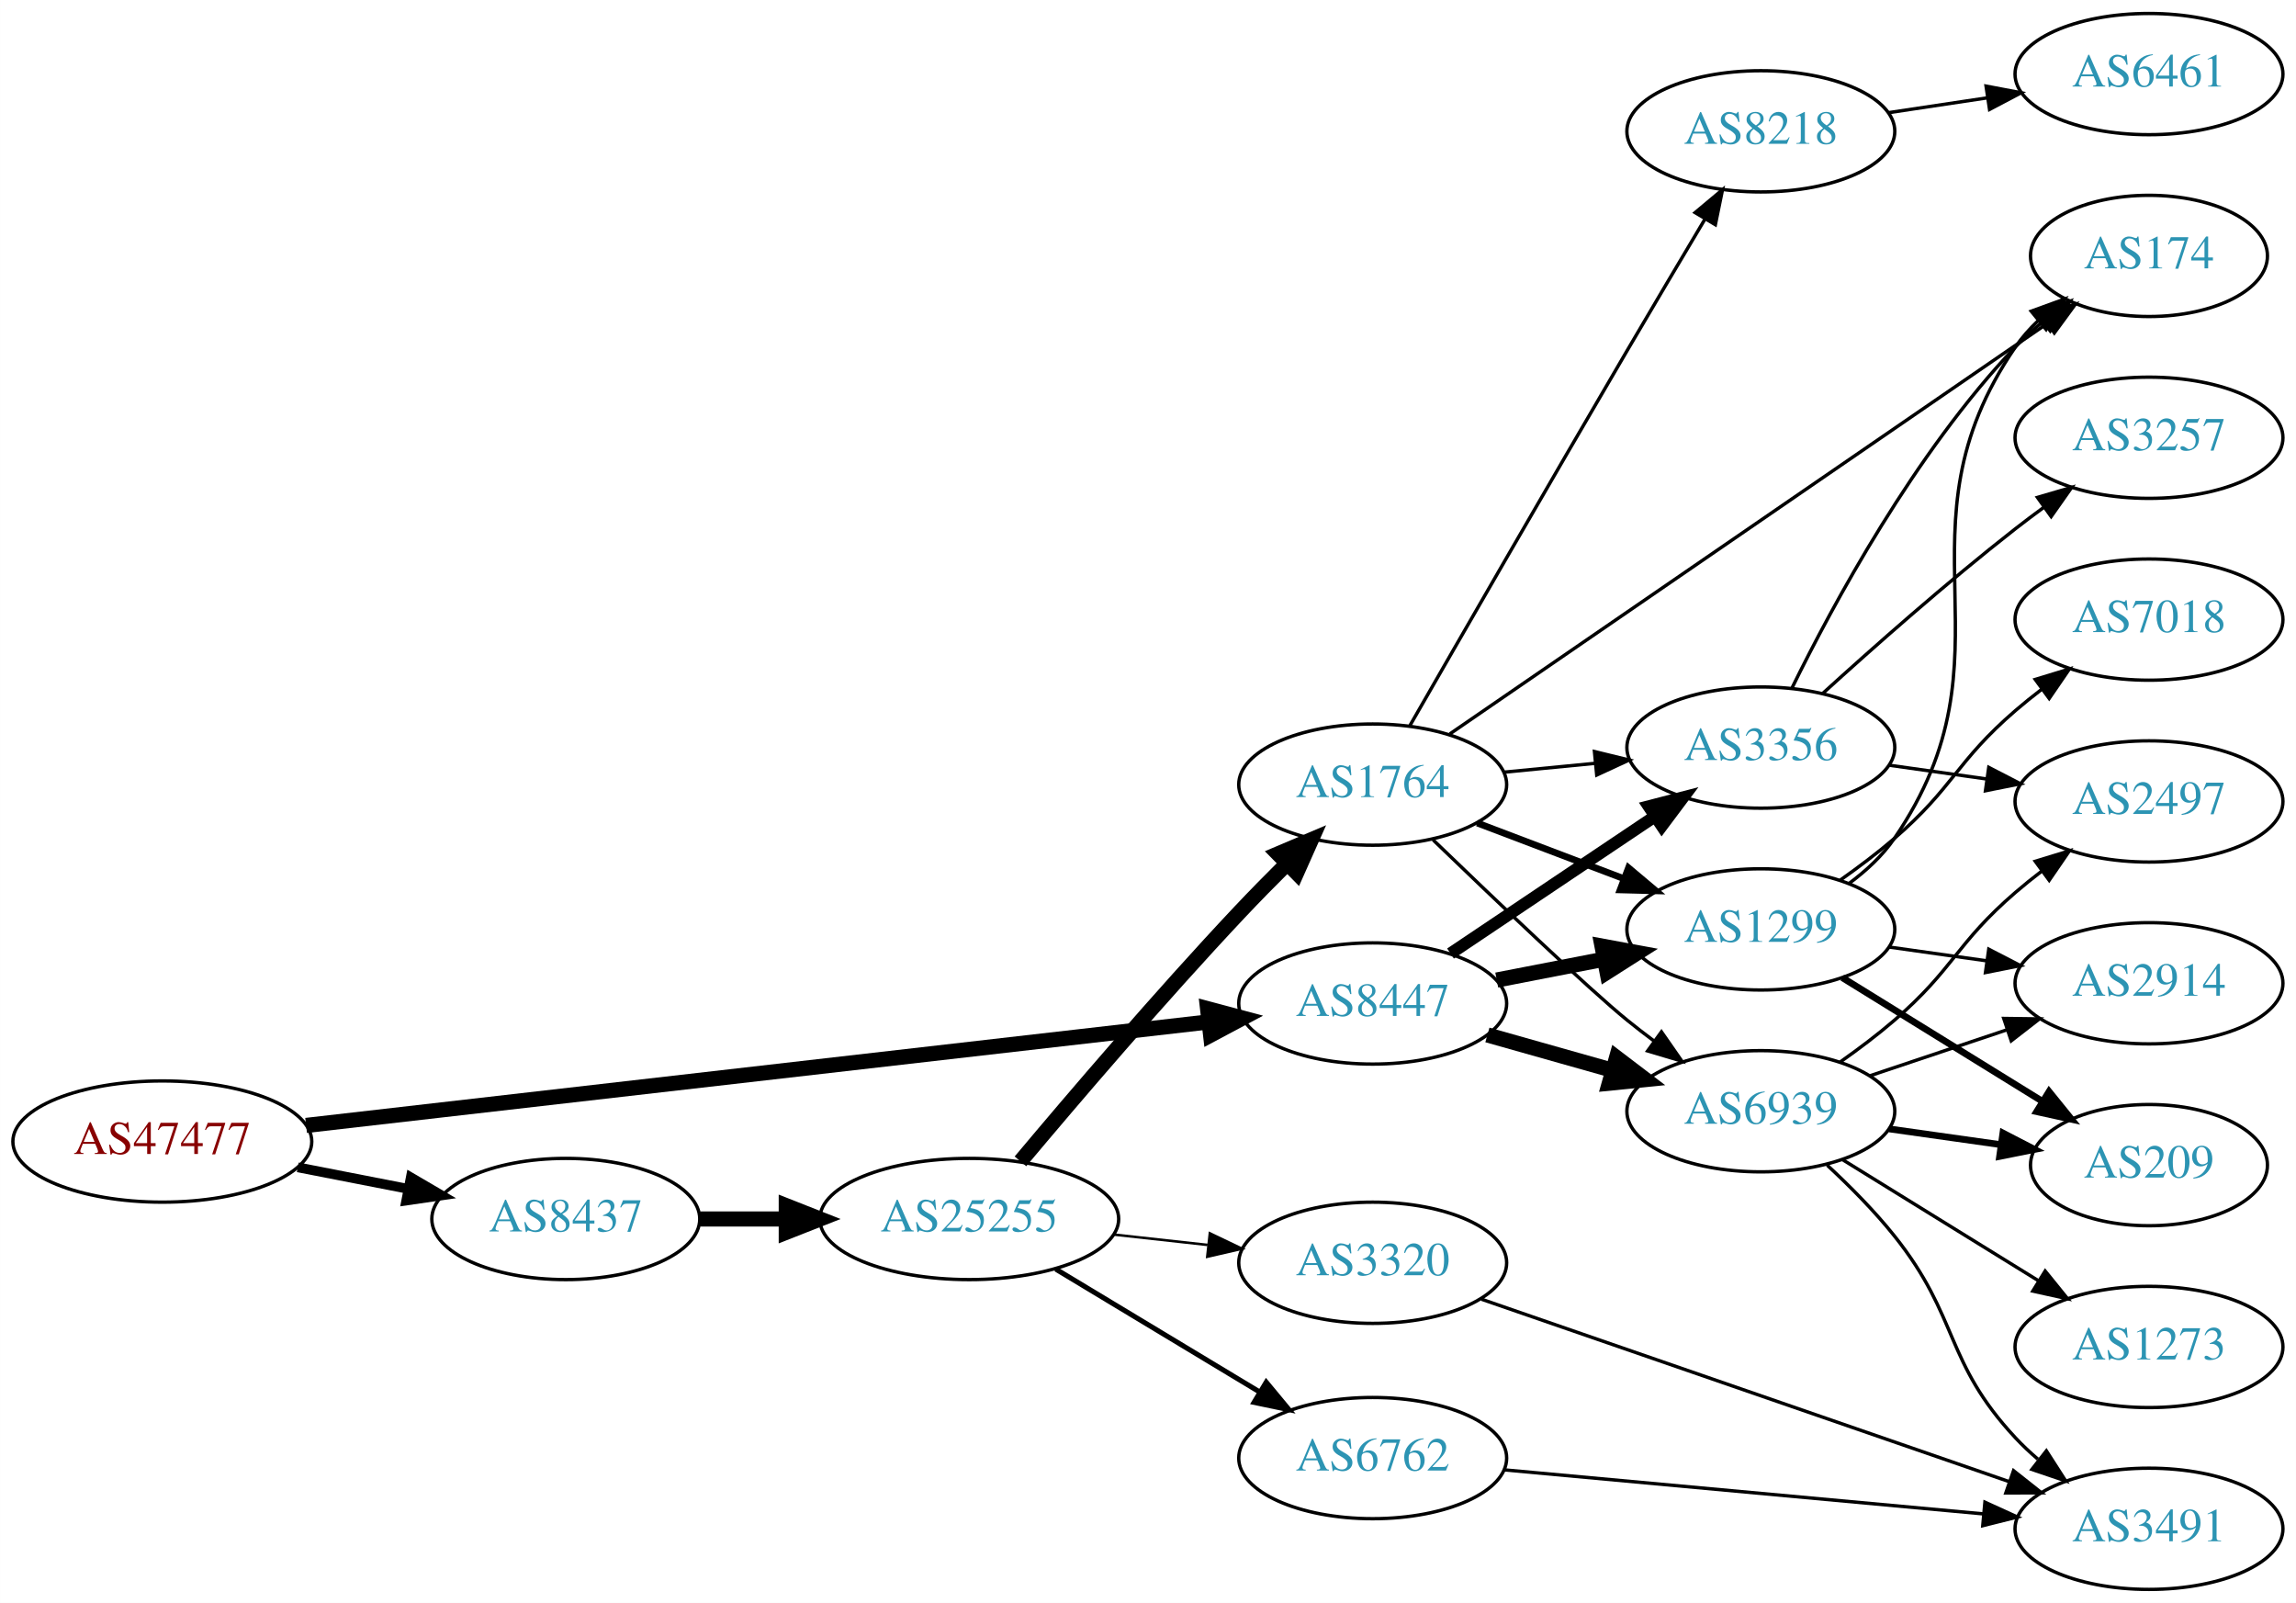
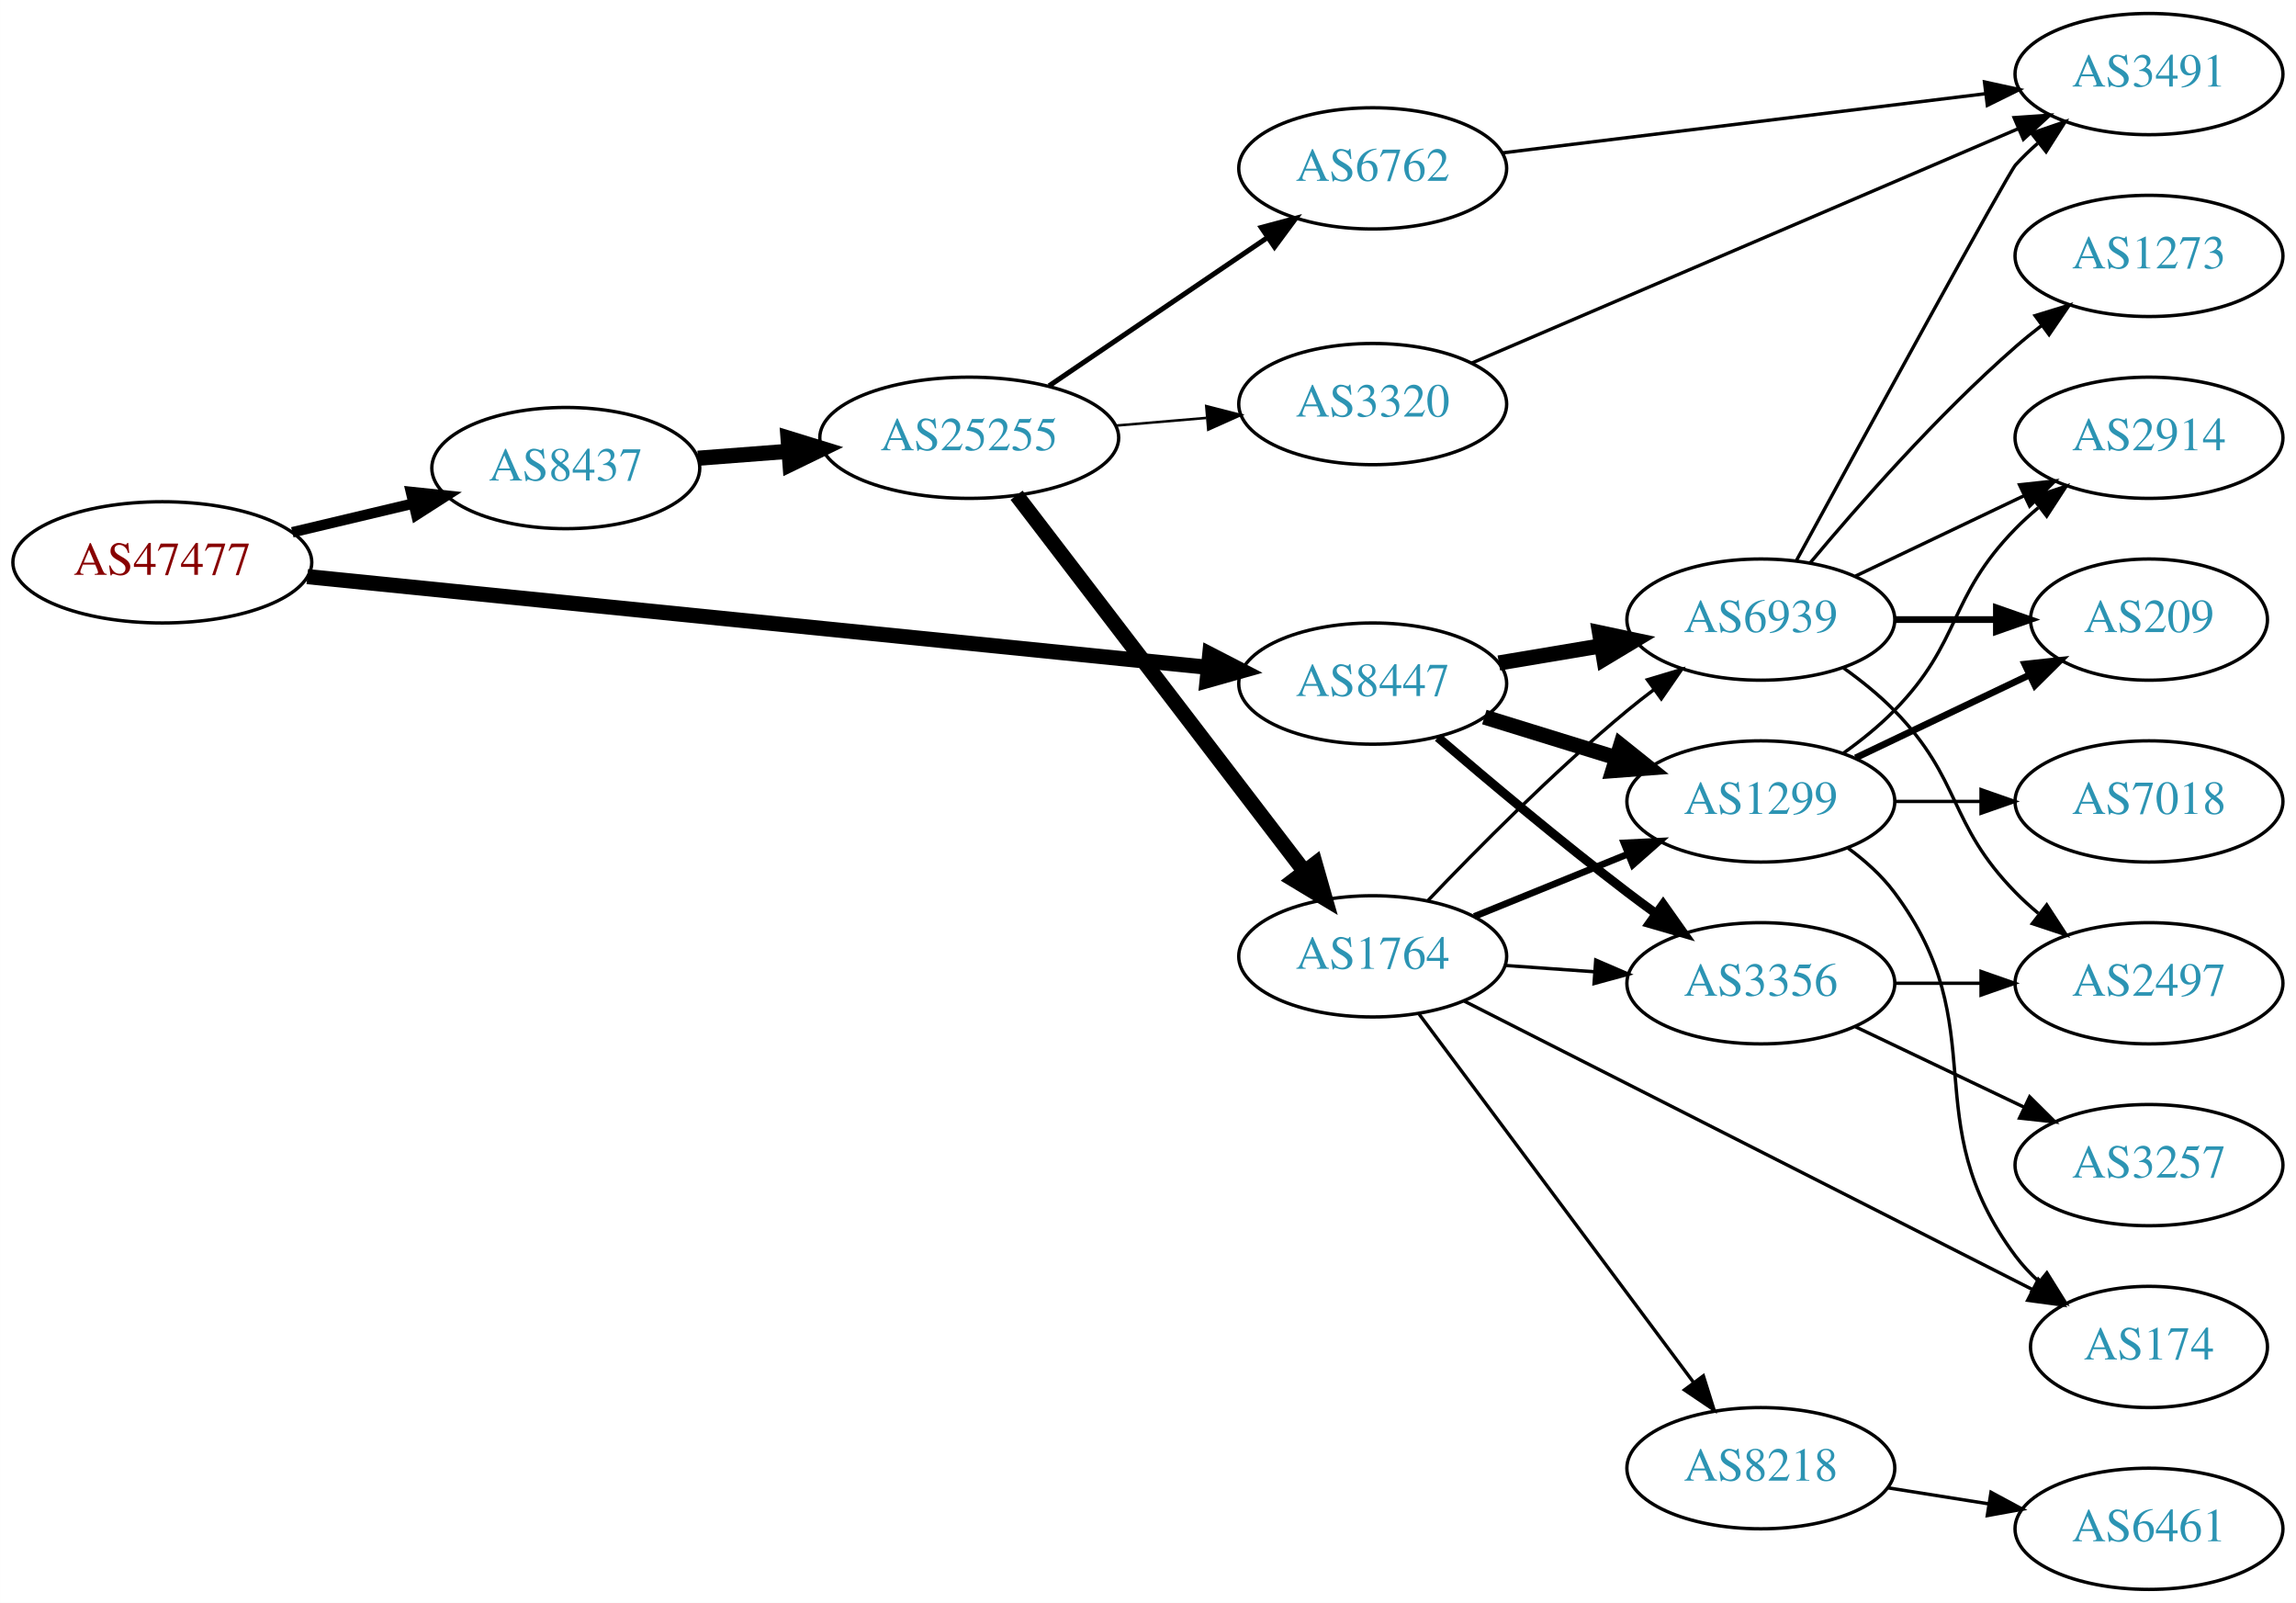
<svg xmlns="http://www.w3.org/2000/svg" xmlns:xlink="http://www.w3.org/1999/xlink" width="682pt" height="476pt" viewBox="0.00 0.00 681.96 476.00">
  <g id="graph0" class="graph" transform="scale(1 1) rotate(0) translate(4 472)">
    <polygon fill="white" stroke="none" points="-4,4 -4,-472 677.956,-472 677.956,4 -4,4" />
    <g id="node1" class="node">
      <g id="a_node1">
        <a xlink:href="/asn/47477" xlink:title="AS47477 ~ REWEA-AS [AT]">
-           <ellipse fill="#ffffff" stroke="black" cx="44.196" cy="-133" rx="44.393" ry="18" />
-           <text text-anchor="middle" x="44.196" y="-129.3" font-family="Times,serif" font-size="14.00" fill="#880000">AS47477</text>
+           <ellipse fill="#ffffff" stroke="black" cx="44.196" cy="-305" rx="44.393" ry="18" />
+           <text text-anchor="middle" x="44.196" y="-301.3" font-family="Times,serif" font-size="14.00" fill="#880000">AS47477</text>
        </a>
      </g>
    </g>
    <g id="node2" class="node">
      <g id="a_node2">
        <a xlink:href="/asn/8437" xlink:title="AS8437 ~ Hutchison Drei Austria GmbH [AT]">
-           <ellipse fill="#ffffff" stroke="black" cx="164.039" cy="-110" rx="39.794" ry="18" />
-           <text text-anchor="middle" x="164.039" y="-106.3" font-family="Times,serif" font-size="14.00" fill="#2c94b3">AS8437</text>
+           <ellipse fill="#ffffff" stroke="black" cx="164.039" cy="-333" rx="39.794" ry="18" />
+           <text text-anchor="middle" x="164.039" y="-329.3" font-family="Times,serif" font-size="14.00" fill="#2c94b3">AS8437</text>
        </a>
      </g>
    </g>
    <g id="edge1" class="edge">
-       <path fill="none" stroke="black" stroke-width="2.893" d="M84.436,-125.341C94.888,-123.301 106.274,-121.079 117.052,-118.975" />
-       <polygon fill="black" stroke="black" stroke-width="2.893" points="118.005,-122.356 127.149,-117.005 116.664,-115.485 118.005,-122.356" />
+       <path fill="none" stroke="black" stroke-width="3.115" d="M82.806,-313.936C94.163,-316.635 106.742,-319.624 118.505,-322.419" />
+       <polygon fill="black" stroke="black" stroke-width="3.115" points="118.043,-325.906 128.581,-324.813 119.661,-319.096 118.043,-325.906" />
    </g>
    <g id="node3" class="node">
      <g id="a_node3">
        <a xlink:href="/asn/8447" xlink:title="AS8447 ~ A1 Telekom Austria AG [AT]">
-           <ellipse fill="#ffffff" stroke="black" cx="403.724" cy="-174" rx="39.794" ry="18" />
-           <text text-anchor="middle" x="403.724" y="-170.3" font-family="Times,serif" font-size="14.00" fill="#2c94b3">AS8447</text>
+           <ellipse fill="#ffffff" stroke="black" cx="403.724" cy="-269" rx="39.794" ry="18" />
+           <text text-anchor="middle" x="403.724" y="-265.3" font-family="Times,serif" font-size="14.00" fill="#2c94b3">AS8447</text>
        </a>
      </g>
    </g>
    <g id="edge2" class="edge">
-       <path fill="none" stroke="black" stroke-width="4.5" d="M86.909,-137.783C153.8,-145.454 284.675,-160.463 355.122,-168.541" />
-       <polygon fill="black" stroke="black" stroke-width="4.5" points="354.679,-172.454 365.063,-169.681 355.577,-164.63 354.679,-172.454" />
+       <path fill="none" stroke="black" stroke-width="4.5" d="M87.26,-300.764C154.067,-294.038 284.055,-280.949 354.519,-273.854" />
+       <polygon fill="black" stroke="black" stroke-width="4.5" points="355.329,-277.73 364.884,-272.81 354.54,-269.894 355.329,-277.73" />
    </g>
    <g id="node4" class="node">
      <g id="a_node4">
        <a xlink:href="/asn/25255" xlink:title="AS25255 ~ ==&gt; TELE2 AUSTRIA &lt;== [AT]">
-           <ellipse fill="#ffffff" stroke="black" cx="283.881" cy="-110" rx="44.393" ry="18" />
-           <text text-anchor="middle" x="283.881" y="-106.3" font-family="Times,serif" font-size="14.00" fill="#2c94b3">AS25255</text>
+           <ellipse fill="#ffffff" stroke="black" cx="283.881" cy="-342" rx="44.393" ry="18" />
+           <text text-anchor="middle" x="283.881" y="-338.3" font-family="Times,serif" font-size="14.00" fill="#2c94b3">AS25255</text>
        </a>
      </g>
    </g>
    <g id="edge3" class="edge">
-       <path fill="none" stroke="black" stroke-width="4.5" d="M203.951,-110C212.054,-110 220.729,-110 229.255,-110" />
-       <polygon fill="black" stroke="black" stroke-width="4.5" points="229.533,-113.938 239.533,-110 229.533,-106.063 229.533,-113.938" />
+       <path fill="none" stroke="black" stroke-width="4.5" d="M203.299,-335.922C211.893,-336.578 221.158,-337.286 230.223,-337.978" />
+       <polygon fill="black" stroke="black" stroke-width="4.5" points="230.056,-341.914 240.327,-338.75 230.656,-334.062 230.056,-341.914" />
    </g>
    <g id="node10" class="node">
      <g id="a_node10">
-         <a xlink:href="/asn/1299" xlink:title="AS1299 ~ Telia Carrier [EU]">
-           <ellipse fill="#ffffff" stroke="black" cx="519.017" cy="-196" rx="39.794" ry="18" />
-           <text text-anchor="middle" x="519.017" y="-192.3" font-family="Times,serif" font-size="14.00" fill="#2c94b3">AS1299</text>
-         </a>
-       </g>
-     </g>
-     <g id="edge26" class="edge">
-       <path fill="none" stroke="black" stroke-width="4.5" d="M440.57,-180.961C450.69,-182.926 461.839,-185.091 472.448,-187.151" />
-       <polygon fill="black" stroke="black" stroke-width="4.5" points="471.836,-191.043 482.403,-189.084 473.337,-183.313 471.836,-191.043" />
+         <a xlink:href="/asn/3356" xlink:title="AS3356 ~ Level 3 Parent, LLC [US]">
+           <ellipse fill="#ffffff" stroke="black" cx="519.017" cy="-180" rx="39.794" ry="18" />
+           <text text-anchor="middle" x="519.017" y="-176.3" font-family="Times,serif" font-size="14.00" fill="#2c94b3">AS3356</text>
+         </a>
+       </g>
+     </g>
+     <g id="edge25" class="edge">
+       <path fill="none" stroke="black" stroke-width="2.7" d="M423.088,-253.018C437.988,-240.23 459.678,-222.016 479.37,-207 482.122,-204.902 485.019,-202.76 487.938,-200.646" />
+       <polygon fill="black" stroke="black" stroke-width="2.7" points="490.003,-203.473 496.122,-194.824 485.945,-197.769 490.003,-203.473" />
    </g>
    <g id="node11" class="node">
      <g id="a_node11">
-         <a xlink:href="/asn/3356" xlink:title="AS3356 ~ Level 3 Parent, LLC [US]">
-           <ellipse fill="#ffffff" stroke="black" cx="519.017" cy="-250" rx="39.794" ry="18" />
-           <text text-anchor="middle" x="519.017" y="-246.3" font-family="Times,serif" font-size="14.00" fill="#2c94b3">AS3356</text>
-         </a>
-       </g>
-     </g>
-     <g id="edge25" class="edge">
-       <path fill="none" stroke="black" stroke-width="3.6" d="M426.837,-188.834C444.148,-200.447 468.417,-216.727 487.565,-229.572" />
-       <polygon fill="black" stroke="black" stroke-width="3.6" points="485.705,-232.539 495.96,-235.203 489.605,-226.726 485.705,-232.539" />
+         <a xlink:href="/asn/1299" xlink:title="AS1299 ~ Telia Carrier [EU]">
+           <ellipse fill="#ffffff" stroke="black" cx="519.017" cy="-234" rx="39.794" ry="18" />
+           <text text-anchor="middle" x="519.017" y="-230.3" font-family="Times,serif" font-size="14.00" fill="#2c94b3">AS1299</text>
+         </a>
+       </g>
+     </g>
+     <g id="edge24" class="edge">
+       <path fill="none" stroke="black" stroke-width="4.5" d="M436.886,-259.064C449.084,-255.295 463.159,-250.947 476.125,-246.942" />
+       <polygon fill="black" stroke="black" stroke-width="4.5" points="477.382,-250.675 485.774,-243.961 475.057,-243.151 477.382,-250.675" />
    </g>
    <g id="node12" class="node">
      <g id="a_node12">
        <a xlink:href="/asn/6939" xlink:title="AS6939 ~ Hurricane Electric LLC [US]">
-           <ellipse fill="#ffffff" stroke="black" cx="519.017" cy="-142" rx="39.794" ry="18" />
-           <text text-anchor="middle" x="519.017" y="-138.3" font-family="Times,serif" font-size="14.00" fill="#2c94b3">AS6939</text>
-         </a>
-       </g>
-     </g>
-     <g id="edge24" class="edge">
-       <path fill="none" stroke="black" stroke-width="4.5" d="M437.797,-164.658C449.444,-161.369 462.71,-157.622 475.053,-154.135" />
-       <polygon fill="black" stroke="black" stroke-width="4.5" points="476.153,-157.916 484.706,-151.409 474.012,-150.338 476.153,-157.916" />
+           <ellipse fill="#ffffff" stroke="black" cx="519.017" cy="-288" rx="39.794" ry="18" />
+           <text text-anchor="middle" x="519.017" y="-284.3" font-family="Times,serif" font-size="14.00" fill="#2c94b3">AS6939</text>
+         </a>
+       </g>
+     </g>
+     <g id="edge26" class="edge">
+       <path fill="none" stroke="black" stroke-width="4.5" d="M441.194,-275.116C450.897,-276.744 461.508,-278.523 471.663,-280.226" />
+       <polygon fill="black" stroke="black" stroke-width="4.5" points="471.101,-284.124 481.615,-281.895 472.404,-276.358 471.101,-284.124" />
    </g>
    <g id="node5" class="node">
      <g id="a_node5">
        <a xlink:href="/asn/1764" xlink:title="AS1764 ~ NEXTLAYER-AS [AT]">
-           <ellipse fill="#ffffff" stroke="black" cx="403.724" cy="-239" rx="39.794" ry="18" />
-           <text text-anchor="middle" x="403.724" y="-235.3" font-family="Times,serif" font-size="14.00" fill="#2c94b3">AS1764</text>
+           <ellipse fill="#ffffff" stroke="black" cx="403.724" cy="-188" rx="39.794" ry="18" />
+           <text text-anchor="middle" x="403.724" y="-184.3" font-family="Times,serif" font-size="14.00" fill="#2c94b3">AS1764</text>
        </a>
      </g>
    </g>
    <g id="edge4" class="edge">
-       <path fill="none" stroke="black" stroke-width="4.5" d="M299.094,-127.119C314.657,-145.674 340.539,-175.985 364.077,-201 368.563,-205.767 373.464,-210.749 378.224,-215.477" />
-       <polygon fill="black" stroke="black" stroke-width="4.5" points="375.614,-218.433 385.508,-222.631 381.133,-212.815 375.614,-218.433" />
+       <path fill="none" stroke="black" stroke-width="4.5" d="M297.943,-324.931C318.648,-297.873 359.125,-244.976 383.26,-213.436" />
+       <polygon fill="black" stroke="black" stroke-width="4.5" points="386.654,-215.48 389.604,-205.146 380.4,-210.694 386.654,-215.48" />
    </g>
    <g id="node6" class="node">
      <g id="a_node6">
-         <a xlink:href="/asn/6762" xlink:title="AS6762 ~ TELECOM ITALIA SPARKLE S.p.A. [IT]">
-           <ellipse fill="#ffffff" stroke="black" cx="403.724" cy="-39" rx="39.794" ry="18" />
-           <text text-anchor="middle" x="403.724" y="-35.3" font-family="Times,serif" font-size="14.00" fill="#2c94b3">AS6762</text>
+         <a xlink:href="/asn/3320" xlink:title="AS3320 ~ DTAG [DE]">
+           <ellipse fill="#ffffff" stroke="black" cx="403.724" cy="-352" rx="39.794" ry="18" />
+           <text text-anchor="middle" x="403.724" y="-348.3" font-family="Times,serif" font-size="14.00" fill="#2c94b3">AS3320</text>
        </a>
      </g>
    </g>
    <g id="edge5" class="edge">
-       <path fill="none" stroke="black" stroke-width="1.5" d="M309.585,-95.116C327.18,-84.515 351.006,-70.16 370.155,-58.623" />
-       <polygon fill="black" stroke="black" stroke-width="1.5" points="372.098,-61.538 378.858,-53.379 368.486,-55.542 372.098,-61.538" />
+       <path fill="none" stroke="black" stroke-width="0.75" d="M327.425,-345.61C336.144,-346.35 345.382,-347.134 354.291,-347.89" />
+       <polygon fill="black" stroke="black" stroke-width="0.75" points="354.285,-351.402 364.545,-348.76 354.877,-344.427 354.285,-351.402" />
    </g>
    <g id="node7" class="node">
      <g id="a_node7">
-         <a xlink:href="/asn/3320" xlink:title="AS3320 ~ DTAG [DE]">
-           <ellipse fill="#ffffff" stroke="black" cx="403.724" cy="-97" rx="39.794" ry="18" />
-           <text text-anchor="middle" x="403.724" y="-93.3" font-family="Times,serif" font-size="14.00" fill="#2c94b3">AS3320</text>
+         <a xlink:href="/asn/6762" xlink:title="AS6762 ~ TELECOM ITALIA SPARKLE S.p.A. [IT]">
+           <ellipse fill="#ffffff" stroke="black" cx="403.724" cy="-422" rx="39.794" ry="18" />
+           <text text-anchor="middle" x="403.724" y="-418.3" font-family="Times,serif" font-size="14.00" fill="#2c94b3">AS6762</text>
        </a>
      </g>
    </g>
    <g id="edge6" class="edge">
-       <path fill="none" stroke="black" stroke-width="0.75" d="M326.76,-105.38C335.796,-104.383 345.418,-103.322 354.669,-102.301" />
-       <polygon fill="black" stroke="black" stroke-width="0.75" points="355.35,-105.747 364.906,-101.172 354.582,-98.79 355.35,-105.747" />
+       <path fill="none" stroke="black" stroke-width="1.5" d="M307.602,-357.425C326.013,-369.923 352.122,-387.648 372.33,-401.366" />
+       <polygon fill="black" stroke="black" stroke-width="1.5" points="370.63,-404.442 380.869,-407.163 374.561,-398.651 370.63,-404.442" />
    </g>
    <g id="node8" class="node">
      <g id="a_node8">
-         <a xlink:href="/asn/8218" xlink:title="AS8218 ~ legacy Neotelecoms [FR]">
-           <ellipse fill="#ffffff" stroke="black" cx="519.017" cy="-433" rx="39.794" ry="18" />
-           <text text-anchor="middle" x="519.017" y="-429.3" font-family="Times,serif" font-size="14.00" fill="#2c94b3">AS8218</text>
+         <a xlink:href="/asn/174" xlink:title="AS174 ~ Cogent Communications [US]">
+           <ellipse fill="#ffffff" stroke="black" cx="634.31" cy="-72" rx="35.194" ry="18" />
+           <text text-anchor="middle" x="634.31" y="-68.3" font-family="Times,serif" font-size="14.00" fill="#2c94b3">AS174</text>
        </a>
      </g>
    </g>
    <g id="edge7" class="edge">
-       <path fill="none" stroke="black" d="M414.8,-256.565C429.081,-281.425 456.067,-328.273 479.37,-368 486.865,-380.778 495.261,-394.919 502.308,-406.74" />
-       <polygon fill="black" stroke="black" points="499.497,-408.859 507.627,-415.652 505.507,-405.272 499.497,-408.859" />
+       <path fill="none" stroke="black" d="M430.945,-174.693C472.636,-153.537 553.995,-112.25 599.835,-88.987" />
+       <polygon fill="black" stroke="black" points="601.446,-92.095 608.779,-84.448 598.278,-85.853 601.446,-92.095" />
    </g>
    <g id="node9" class="node">
      <g id="a_node9">
-         <a xlink:href="/asn/174" xlink:title="AS174 ~ Cogent Communications [US]">
-           <ellipse fill="#ffffff" stroke="black" cx="634.31" cy="-396" rx="35.194" ry="18" />
-           <text text-anchor="middle" x="634.31" y="-392.3" font-family="Times,serif" font-size="14.00" fill="#2c94b3">AS174</text>
+         <a xlink:href="/asn/8218" xlink:title="AS8218 ~ legacy Neotelecoms [FR]">
+           <ellipse fill="#ffffff" stroke="black" cx="519.017" cy="-36" rx="39.794" ry="18" />
+           <text text-anchor="middle" x="519.017" y="-32.3" font-family="Times,serif" font-size="14.00" fill="#2c94b3">AS8218</text>
        </a>
      </g>
    </g>
    <g id="edge8" class="edge">
-       <path fill="none" stroke="black" d="M426.642,-254.054C468.003,-282.462 557.574,-343.982 604.032,-375.891" />
-       <polygon fill="black" stroke="black" points="602.229,-378.899 612.453,-381.675 606.192,-373.128 602.229,-378.899" />
+       <path fill="none" stroke="black" d="M417.5,-170.859C437.389,-144.175 475.869,-92.548 499.019,-61.489" />
+       <polygon fill="black" stroke="black" points="501.944,-63.421 505.114,-53.311 496.331,-59.238 501.944,-63.421" />
    </g>
    <g id="edge9" class="edge">
-       <path fill="none" stroke="black" stroke-width="2" d="M434.787,-227.59C448.102,-222.536 463.953,-216.52 478.23,-211.101" />
-       <polygon fill="black" stroke="black" stroke-width="2" points="479.706,-214.284 487.813,-207.464 477.222,-207.74 479.706,-214.284" />
+       <path fill="none" stroke="black" d="M443.08,-185.292C451.569,-184.692 460.673,-184.049 469.507,-183.425" />
+       <polygon fill="black" stroke="black" points="469.972,-186.901 479.7,-182.706 469.479,-179.919 469.972,-186.901" />
    </g>
    <g id="edge10" class="edge">
-       <path fill="none" stroke="black" d="M442.764,-242.693C451.451,-243.537 460.795,-244.444 469.844,-245.323" />
-       <polygon fill="black" stroke="black" points="469.593,-248.815 479.884,-246.298 470.269,-241.847 469.593,-248.815" />
+       <path fill="none" stroke="black" stroke-width="2" d="M433.9,-199.846C447.775,-205.48 464.552,-212.292 479.461,-218.346" />
+       <polygon fill="black" stroke="black" stroke-width="2" points="478.358,-221.675 488.94,-222.194 480.991,-215.189 478.358,-221.675" />
    </g>
    <g id="edge11" class="edge">
-       <path fill="none" stroke="black" d="M421.669,-222.573C439.932,-204.965 467.919,-178.29 479.37,-169 481.913,-166.937 484.604,-164.86 487.336,-162.823" />
-       <polygon fill="black" stroke="black" points="489.491,-165.584 495.544,-156.889 485.39,-159.912 489.491,-165.584" />
-     </g>
-     <g id="node18" class="node">
-       <g id="a_node18">
+       <path fill="none" stroke="black" d="M420.029,-204.455C434.642,-219.796 457.598,-242.956 479.37,-261 481.891,-263.089 484.567,-265.184 487.29,-267.233" />
+       <polygon fill="black" stroke="black" points="485.335,-270.139 495.482,-273.187 489.45,-264.477 485.335,-270.139" />
+     </g>
+     <g id="node14" class="node">
+       <g id="a_node14">
        <a xlink:href="/asn/3491" xlink:title="AS3491 ~ PCCW Global, Inc. [US]">
-           <ellipse fill="#ffffff" stroke="black" cx="634.31" cy="-18" rx="39.794" ry="18" />
-           <text text-anchor="middle" x="634.31" y="-14.3" font-family="Times,serif" font-size="14.00" fill="#2c94b3">AS3491</text>
-         </a>
-       </g>
+           <ellipse fill="#ffffff" stroke="black" cx="634.31" cy="-450" rx="39.794" ry="18" />
+           <text text-anchor="middle" x="634.31" y="-446.3" font-family="Times,serif" font-size="14.00" fill="#2c94b3">AS3491</text>
+         </a>
+       </g>
+     </g>
+     <g id="edge13" class="edge">
+       <path fill="none" stroke="black" d="M433.212,-364.214C474.218,-381.794 549.951,-414.262 595.568,-433.819" />
+       <polygon fill="black" stroke="black" points="594.252,-437.063 604.822,-437.787 597.01,-430.63 594.252,-437.063" />
    </g>
    <g id="edge23" class="edge">
-       <path fill="none" stroke="black" d="M442.727,-35.509C481.781,-31.921 542.708,-26.323 585.124,-22.427" />
-       <polygon fill="black" stroke="black" points="585.578,-25.9 595.216,-21.5 584.938,-18.929 585.578,-25.9" />
-     </g>
-     <g id="edge22" class="edge">
-       <path fill="none" stroke="black" d="M436.028,-86.181C476.724,-72.116 547.877,-47.526 592.692,-32.038" />
-       <polygon fill="black" stroke="black" points="594.075,-35.263 602.383,-28.688 591.788,-28.647 594.075,-35.263" />
+       <path fill="none" stroke="black" d="M442.214,-426.592C481.413,-431.394 543.044,-438.943 585.667,-444.164" />
+       <polygon fill="black" stroke="black" points="585.447,-447.663 595.799,-445.405 586.299,-440.715 585.447,-447.663" />
    </g>
    <g id="node13" class="node">
      <g id="a_node13">
        <a xlink:href="/asn/6461" xlink:title="AS6461 ~ Zayo Bandwidth [US]">
-           <ellipse fill="#ffffff" stroke="black" cx="634.31" cy="-450" rx="39.794" ry="18" />
-           <text text-anchor="middle" x="634.31" y="-446.3" font-family="Times,serif" font-size="14.00" fill="#2c94b3">AS6461</text>
+           <ellipse fill="#ffffff" stroke="black" cx="634.31" cy="-18" rx="39.794" ry="18" />
+           <text text-anchor="middle" x="634.31" y="-14.3" font-family="Times,serif" font-size="14.00" fill="#2c94b3">AS6461</text>
        </a>
      </g>
    </g>
    <g id="edge12" class="edge">
-       <path fill="none" stroke="black" d="M556.8,-438.519C566.199,-439.93 576.433,-441.465 586.269,-442.941" />
-       <polygon fill="black" stroke="black" points="585.915,-446.427 596.324,-444.45 586.954,-439.505 585.915,-446.427" />
-     </g>
-     <g id="edge14" class="edge">
-       <path fill="none" stroke="black" d="M545.248,-209.667C550.308,-213.408 555.144,-217.871 558.663,-223 596.475,-278.107 556.851,-313.893 594.663,-369 596.562,-371.767 598.844,-374.34 601.337,-376.711" />
-       <polygon fill="black" stroke="black" points="599.324,-379.586 609.281,-383.206 603.754,-374.166 599.324,-379.586" />
-     </g>
-     <g id="node14" class="node">
-       <g id="a_node14">
-         <a xlink:href="/asn/209" xlink:title="AS209 ~ CenturyLink Communications, LLC [US]">
-           <ellipse fill="#ffffff" stroke="black" cx="634.31" cy="-126" rx="35.194" ry="18" />
-           <text text-anchor="middle" x="634.31" y="-122.3" font-family="Times,serif" font-size="14.00" fill="#2c94b3">AS209</text>
-         </a>
-       </g>
-     </g>
-     <g id="edge13" class="edge">
-       <path fill="none" stroke="black" stroke-width="2" d="M543.217,-181.666C560.352,-171.078 583.848,-156.561 602.549,-145.006" />
-       <polygon fill="black" stroke="black" stroke-width="2" points="604.628,-147.836 611.296,-139.602 600.949,-141.881 604.628,-147.836" />
+       <path fill="none" stroke="black" d="M556.8,-30.156C566.294,-28.647 576.642,-27.003 586.57,-25.426" />
+       <polygon fill="black" stroke="black" points="587.384,-28.841 596.711,-23.815 586.286,-21.927 587.384,-28.841" />
+     </g>
+     <g id="node18" class="node">
+       <g id="a_node18">
+         <a xlink:href="/asn/2497" xlink:title="AS2497 ~ Internet Initiative Japan Inc. [JP]">
+           <ellipse fill="#ffffff" stroke="black" cx="634.31" cy="-180" rx="39.794" ry="18" />
+           <text text-anchor="middle" x="634.31" y="-176.3" font-family="Times,serif" font-size="14.00" fill="#2c94b3">AS2497</text>
+         </a>
+       </g>
+     </g>
+     <g id="edge27" class="edge">
+       <path fill="none" stroke="black" d="M558.689,-180C566.892,-180 575.656,-180 584.188,-180" />
+       <polygon fill="black" stroke="black" points="584.427,-183.5 594.427,-180 584.427,-176.5 584.427,-183.5" />
+     </g>
+     <g id="node20" class="node">
+       <g id="a_node20">
+         <a xlink:href="/asn/3257" xlink:title="AS3257 ~ GTT [DE]">
+           <ellipse fill="#ffffff" stroke="black" cx="634.31" cy="-126" rx="39.794" ry="18" />
+           <text text-anchor="middle" x="634.31" y="-122.3" font-family="Times,serif" font-size="14.00" fill="#2c94b3">AS3257</text>
+         </a>
+       </g>
+     </g>
+     <g id="edge28" class="edge">
+       <path fill="none" stroke="black" d="M547.153,-167.066C562.147,-159.919 580.968,-150.948 597.191,-143.215" />
+       <polygon fill="black" stroke="black" points="598.874,-146.291 606.395,-138.829 595.862,-139.972 598.874,-146.291" />
+     </g>
+     <g id="edge15" class="edge">
+       <path fill="none" stroke="black" d="M544.948,-220.118C550.024,-216.389 554.942,-211.984 558.663,-207 588.935,-166.458 564.392,-139.542 594.663,-99 596.671,-96.311 599.027,-93.791 601.568,-91.454" />
+       <polygon fill="black" stroke="black" points="603.982,-94.004 609.584,-85.011 599.597,-88.548 603.982,-94.004" />
    </g>
    <g id="node15" class="node">
      <g id="a_node15">
-         <a xlink:href="/asn/7018" xlink:title="AS7018 ~ AT&amp;T Services, Inc. [US]">
-           <ellipse fill="#ffffff" stroke="black" cx="634.31" cy="-288" rx="39.794" ry="18" />
-           <text text-anchor="middle" x="634.31" y="-284.3" font-family="Times,serif" font-size="14.00" fill="#2c94b3">AS7018</text>
-         </a>
-       </g>
-     </g>
-     <g id="edge15" class="edge">
-       <path fill="none" stroke="black" d="M542.666,-210.678C548.068,-214.487 553.702,-218.726 558.663,-223 576.289,-238.184 577.037,-245.816 594.663,-261 597.144,-263.137 599.792,-265.265 602.496,-267.335" />
-       <polygon fill="black" stroke="black" points="600.527,-270.231 610.661,-273.322 604.666,-264.586 600.527,-270.231" />
+         <a xlink:href="/asn/209" xlink:title="AS209 ~ CenturyLink Communications, LLC [US]">
+           <ellipse fill="#ffffff" stroke="black" cx="634.31" cy="-288" rx="35.194" ry="18" />
+           <text text-anchor="middle" x="634.31" y="-284.3" font-family="Times,serif" font-size="14.00" fill="#2c94b3">AS209</text>
+         </a>
+       </g>
+     </g>
+     <g id="edge14" class="edge">
+       <path fill="none" stroke="black" stroke-width="2" d="M547.153,-246.934C562.585,-254.29 582.07,-263.577 598.606,-271.459" />
+       <polygon fill="black" stroke="black" stroke-width="2" points="597.414,-274.768 607.947,-275.911 600.426,-268.449 597.414,-274.768" />
    </g>
    <g id="node16" class="node">
      <g id="a_node16">
        <a xlink:href="/asn/2914" xlink:title="AS2914 ~ NTT America, Inc. [US]">
-           <ellipse fill="#ffffff" stroke="black" cx="634.31" cy="-180" rx="39.794" ry="18" />
-           <text text-anchor="middle" x="634.31" y="-176.3" font-family="Times,serif" font-size="14.00" fill="#2c94b3">AS2914</text>
+           <ellipse fill="#ffffff" stroke="black" cx="634.31" cy="-342" rx="39.794" ry="18" />
+           <text text-anchor="middle" x="634.31" y="-338.3" font-family="Times,serif" font-size="14.00" fill="#2c94b3">AS2914</text>
        </a>
      </g>
    </g>
    <g id="edge16" class="edge">
-       <path fill="none" stroke="black" d="M557.113,-190.761C566.405,-189.449 576.497,-188.024 586.203,-186.653" />
-       <polygon fill="black" stroke="black" points="586.718,-190.115 596.13,-185.251 585.739,-183.184 586.718,-190.115" />
-     </g>
-     <g id="edge27" class="edge">
-       <path fill="none" stroke="black" d="M528.249,-267.652C540.339,-292.305 564.738,-337.553 594.663,-369 597.107,-371.568 599.83,-374.04 602.668,-376.375" />
-       <polygon fill="black" stroke="black" points="600.749,-379.312 610.834,-382.558 604.974,-373.731 600.749,-379.312" />
+       <path fill="none" stroke="black" d="M543.611,-248.389C548.867,-252.148 554.198,-256.437 558.663,-261 578.836,-281.617 574.491,-294.383 594.663,-315 596.756,-317.139 599.039,-319.218 601.416,-321.21" />
+       <polygon fill="black" stroke="black" points="599.66,-324.275 609.716,-327.611 603.934,-318.732 599.66,-324.275" />
+     </g>
+     <g id="node17" class="node">
+       <g id="a_node17">
+         <a xlink:href="/asn/7018" xlink:title="AS7018 ~ AT&amp;T Services, Inc. [US]">
+           <ellipse fill="#ffffff" stroke="black" cx="634.31" cy="-234" rx="39.794" ry="18" />
+           <text text-anchor="middle" x="634.31" y="-230.3" font-family="Times,serif" font-size="14.00" fill="#2c94b3">AS7018</text>
+         </a>
+       </g>
+     </g>
+     <g id="edge17" class="edge">
+       <path fill="none" stroke="black" d="M558.689,-234C566.892,-234 575.656,-234 584.188,-234" />
+       <polygon fill="black" stroke="black" points="584.427,-237.5 594.427,-234 584.427,-230.5 584.427,-237.5" />
+     </g>
+     <g id="edge22" class="edge">
+       <path fill="none" stroke="black" d="M529.583,-305.542C549.224,-341.527 592.451,-420.543 594.663,-423 596.666,-425.224 598.884,-427.363 601.217,-429.397" />
+       <polygon fill="black" stroke="black" points="599.415,-432.433 609.436,-435.873 603.747,-426.935 599.415,-432.433" />
+     </g>
+     <g id="edge18" class="edge">
+       <path fill="none" stroke="black" stroke-width="2" d="M558.689,-288C568.394,-288 578.885,-288 588.848,-288" />
+       <polygon fill="black" stroke="black" stroke-width="2" points="588.984,-291.5 598.984,-288 588.984,-284.5 588.984,-291.5" />
+     </g>
+     <g id="edge19" class="edge">
+       <path fill="none" stroke="black" d="M547.153,-300.934C562.147,-308.081 580.968,-317.052 597.191,-324.785" />
+       <polygon fill="black" stroke="black" points="595.862,-328.028 606.395,-329.171 598.874,-321.709 595.862,-328.028" />
+     </g>
+     <g id="edge20" class="edge">
+       <path fill="none" stroke="black" d="M543.611,-273.611C548.867,-269.852 554.198,-265.563 558.663,-261 578.836,-240.383 574.491,-227.617 594.663,-207 596.756,-204.861 599.039,-202.782 601.416,-200.79" />
+       <polygon fill="black" stroke="black" points="603.934,-203.268 609.716,-194.389 599.66,-197.725 603.934,-203.268" />
    </g>
    <g id="node19" class="node">
      <g id="a_node19">
-         <a xlink:href="/asn/2497" xlink:title="AS2497 ~ Internet Initiative Japan Inc. [JP]">
-           <ellipse fill="#ffffff" stroke="black" cx="634.31" cy="-234" rx="39.794" ry="18" />
-           <text text-anchor="middle" x="634.31" y="-230.3" font-family="Times,serif" font-size="14.00" fill="#2c94b3">AS2497</text>
-         </a>
-       </g>
-     </g>
-     <g id="edge29" class="edge">
-       <path fill="none" stroke="black" d="M557.113,-244.761C566.405,-243.449 576.497,-242.024 586.203,-240.653" />
-       <polygon fill="black" stroke="black" points="586.718,-244.115 596.13,-239.251 585.739,-237.184 586.718,-244.115" />
-     </g>
-     <g id="node20" class="node">
-       <g id="a_node20">
-         <a xlink:href="/asn/3257" xlink:title="AS3257 ~ GTT [DE]">
-           <ellipse fill="#ffffff" stroke="black" cx="634.31" cy="-342" rx="39.794" ry="18" />
-           <text text-anchor="middle" x="634.31" y="-338.3" font-family="Times,serif" font-size="14.00" fill="#2c94b3">AS3257</text>
-         </a>
-       </g>
-     </g>
-     <g id="edge28" class="edge">
-       <path fill="none" stroke="black" d="M537.364,-266.042C552.213,-279.544 574.35,-299.133 594.663,-315 597.39,-317.13 600.271,-319.293 603.18,-321.42" />
-       <polygon fill="black" stroke="black" points="601.179,-324.292 611.349,-327.262 605.25,-318.598 601.179,-324.292" />
-     </g>
-     <g id="edge17" class="edge">
-       <path fill="none" stroke="black" stroke-width="2" d="M557.113,-136.761C567.676,-135.269 579.273,-133.631 590.164,-132.093" />
-       <polygon fill="black" stroke="black" stroke-width="2" points="590.919,-135.522 600.331,-130.657 589.94,-128.59 590.919,-135.522" />
-     </g>
-     <g id="edge19" class="edge">
-       <path fill="none" stroke="black" d="M551.274,-152.484C563.923,-156.727 578.702,-161.684 592.204,-166.212" />
-       <polygon fill="black" stroke="black" points="591.167,-169.556 601.761,-169.418 593.393,-162.92 591.167,-169.556" />
-     </g>
-     <g id="node17" class="node">
-       <g id="a_node17">
        <a xlink:href="/asn/1273" xlink:title="AS1273 ~ Vodafone Group PLC [EU]">
-           <ellipse fill="#ffffff" stroke="black" cx="634.31" cy="-72" rx="39.794" ry="18" />
-           <text text-anchor="middle" x="634.31" y="-68.3" font-family="Times,serif" font-size="14.00" fill="#2c94b3">AS1273</text>
-         </a>
-       </g>
-     </g>
-     <g id="edge18" class="edge">
-       <path fill="none" stroke="black" d="M543.217,-127.666C560.018,-117.285 582.935,-103.125 601.451,-91.684" />
-       <polygon fill="black" stroke="black" points="603.473,-94.549 610.141,-86.315 599.794,-88.594 603.473,-94.549" />
-     </g>
-     <g id="edge20" class="edge">
-       <path fill="none" stroke="black" d="M538.729,-125.979C545.416,-119.782 552.752,-112.404 558.663,-105 578.067,-80.698 573.449,-67.74 594.663,-45 596.705,-42.812 598.951,-40.698 601.303,-38.682" />
-       <polygon fill="black" stroke="black" points="603.828,-41.15 609.556,-32.237 599.52,-35.633 603.828,-41.15" />
+           <ellipse fill="#ffffff" stroke="black" cx="634.31" cy="-396" rx="39.794" ry="18" />
+           <text text-anchor="middle" x="634.31" y="-392.3" font-family="Times,serif" font-size="14.00" fill="#2c94b3">AS1273</text>
+         </a>
+       </g>
    </g>
    <g id="edge21" class="edge">
-       <path fill="none" stroke="black" d="M542.666,-156.678C548.068,-160.487 553.702,-164.726 558.663,-169 576.289,-184.184 577.037,-191.816 594.663,-207 597.144,-209.137 599.792,-211.265 602.496,-213.335" />
-       <polygon fill="black" stroke="black" points="600.527,-216.231 610.661,-219.322 604.666,-210.586 600.527,-216.231" />
+       <path fill="none" stroke="black" d="M533.647,-304.817C547.929,-321.929 571.476,-348.745 594.663,-369 597.129,-371.154 599.767,-373.294 602.465,-375.372" />
+       <polygon fill="black" stroke="black" points="600.49,-378.264 610.619,-381.37 604.638,-372.625 600.49,-378.264" />
    </g>
  </g>
</svg>
